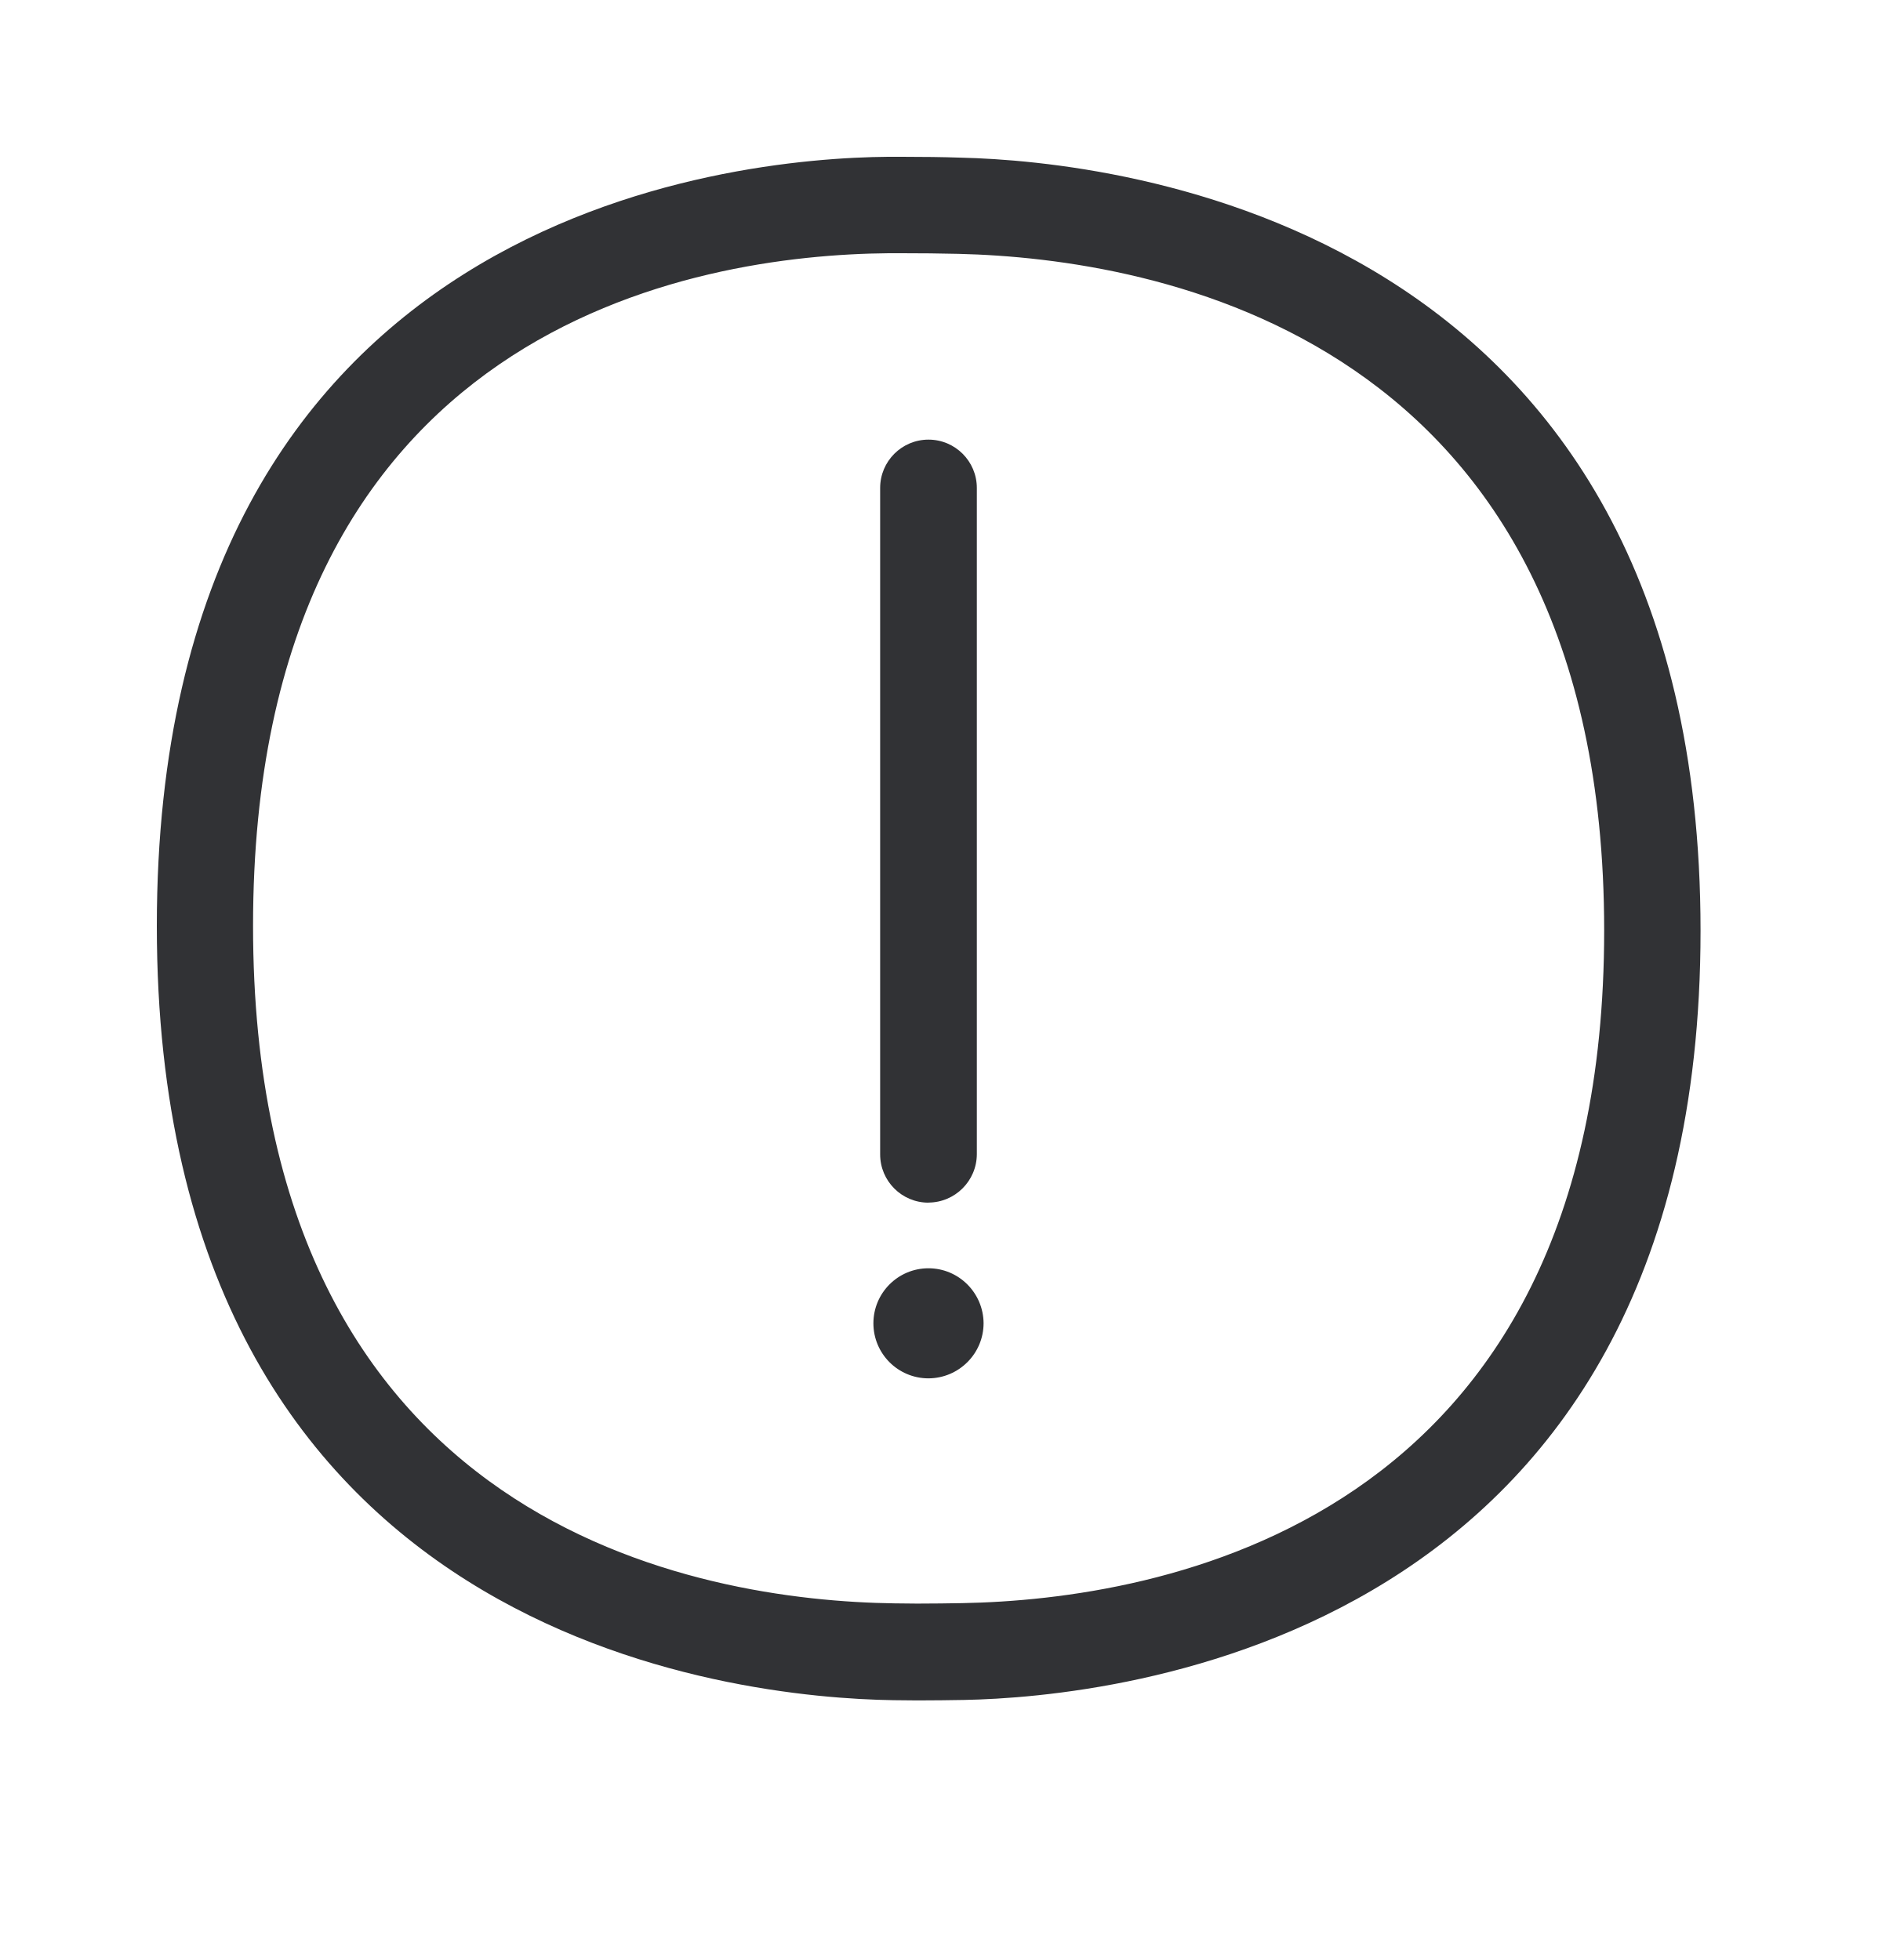
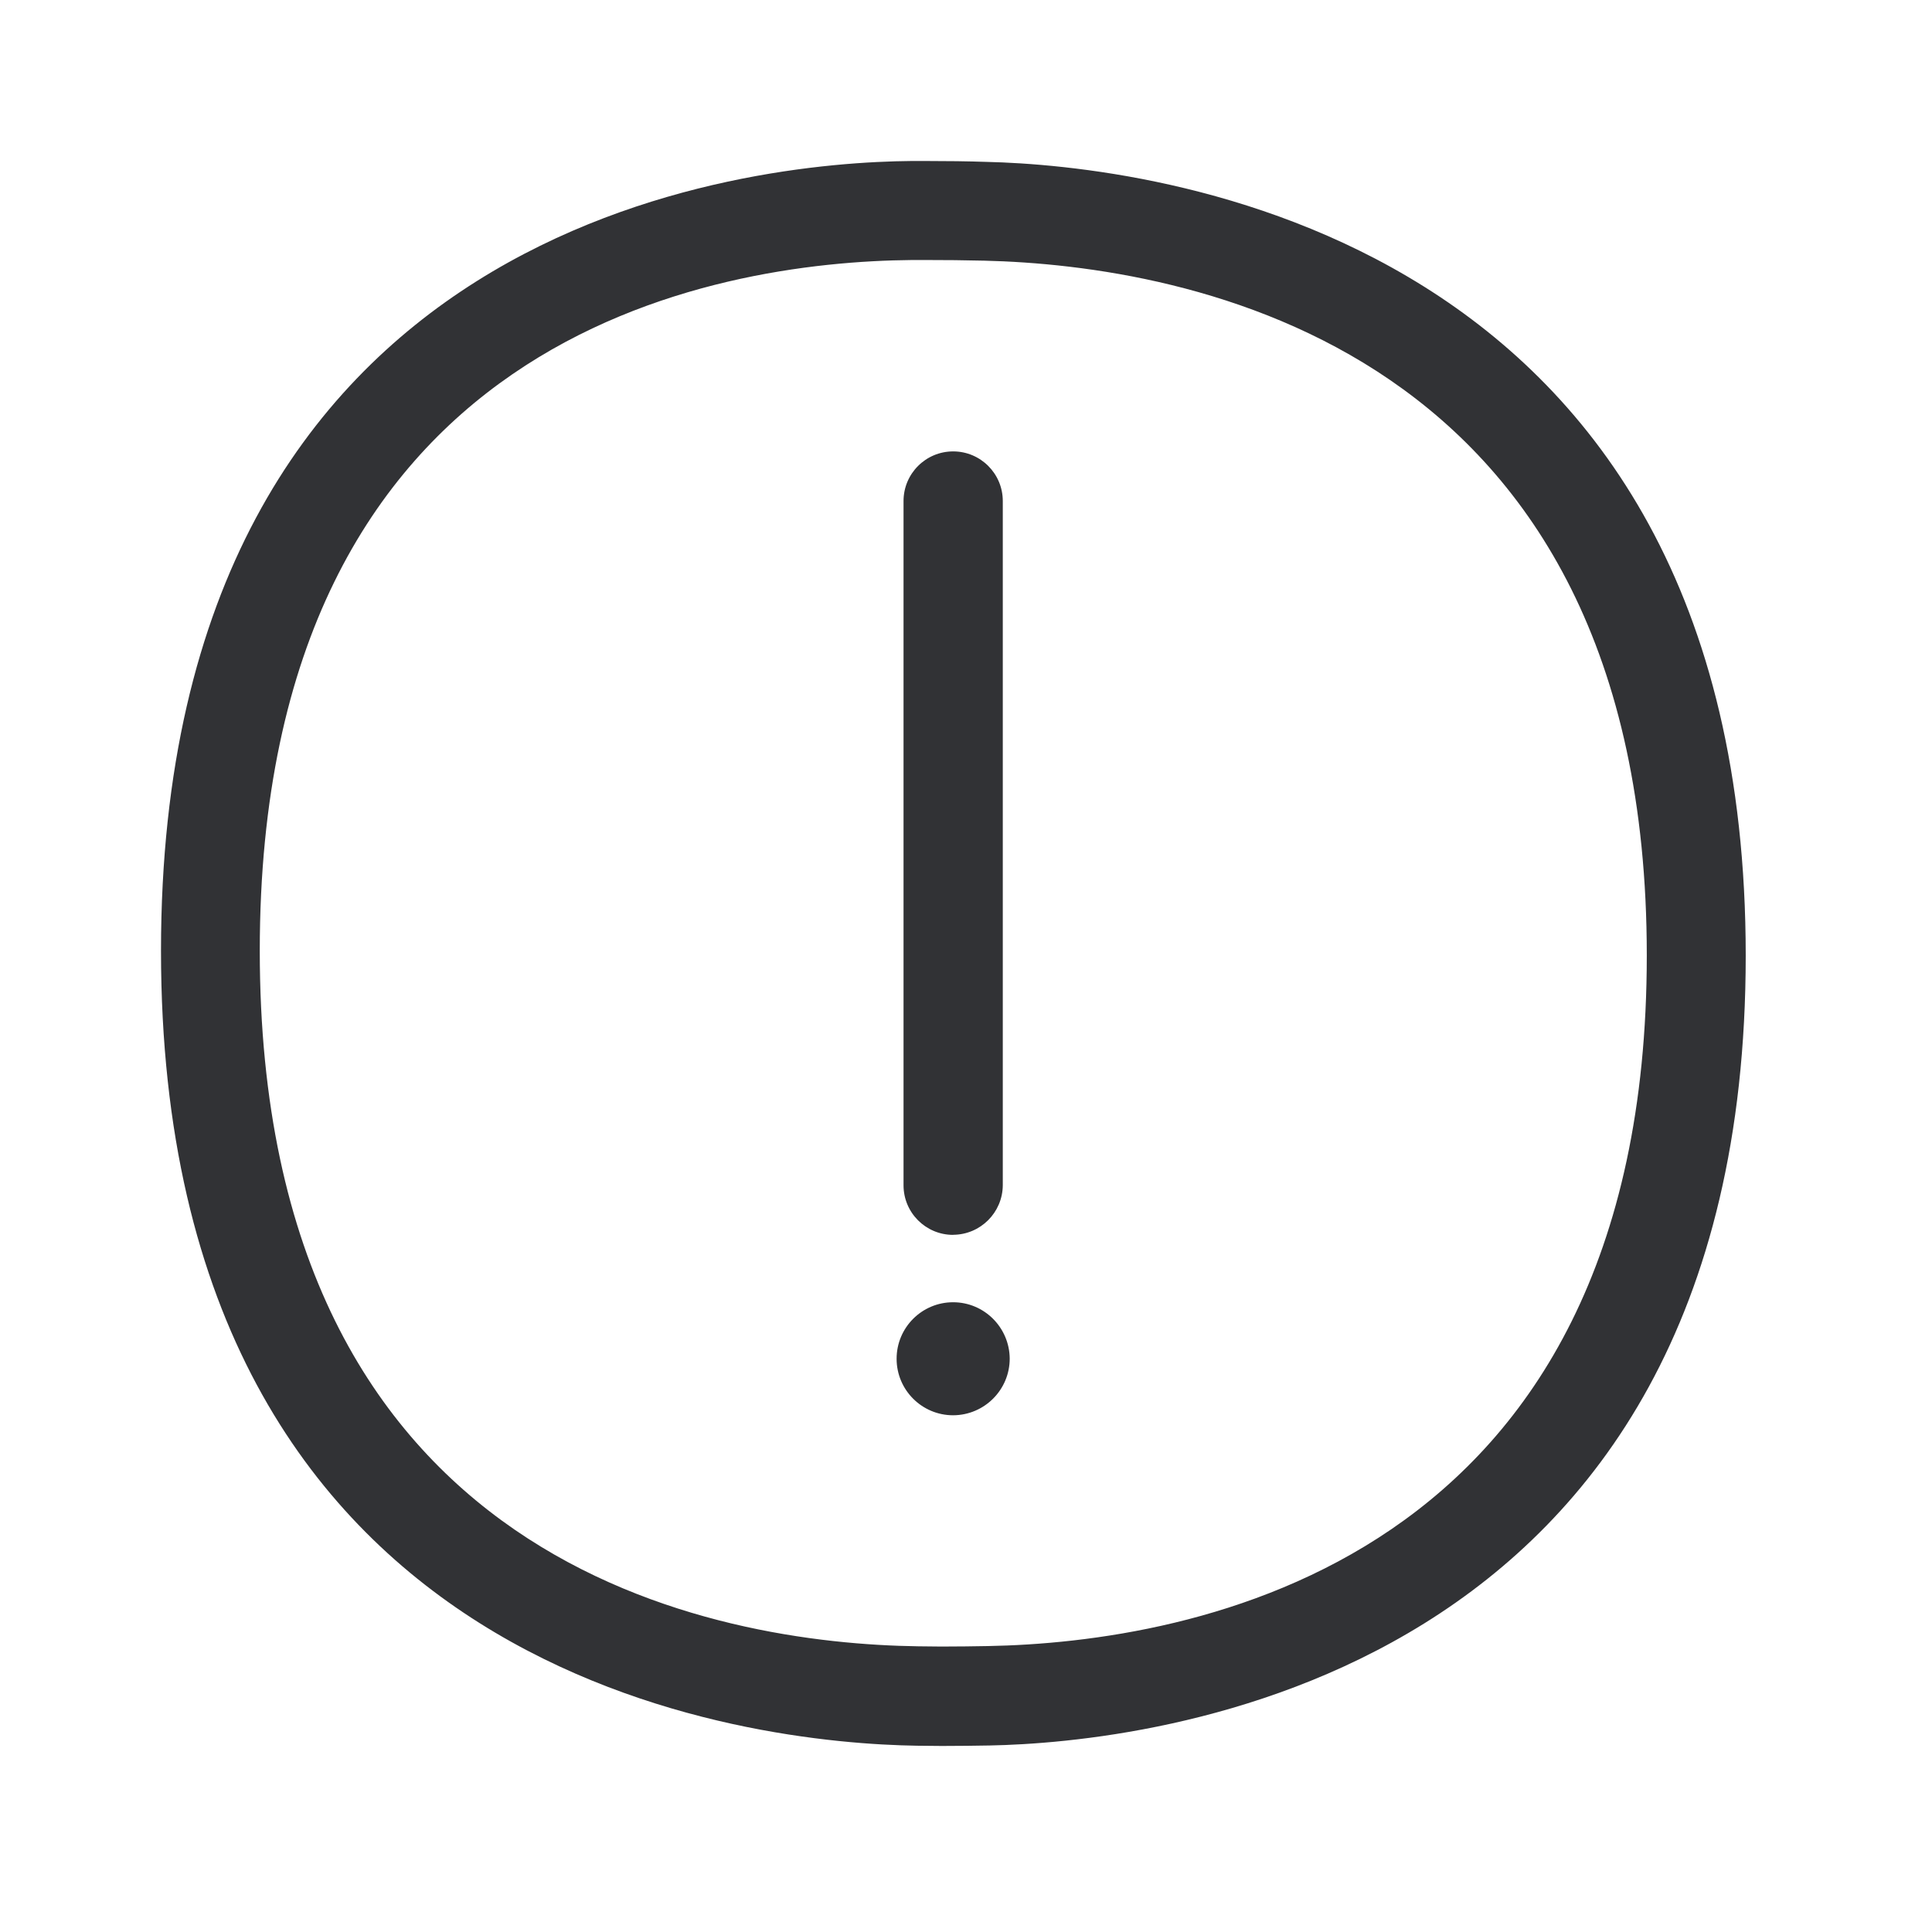
- <svg xmlns="http://www.w3.org/2000/svg" width="24" height="25" viewBox="0 0 24 25">
+ <svg xmlns="http://www.w3.org/2000/svg" width="24" height="24" viewBox="0 0 24 24">
  <path d="M12.272 20.448c2.462-.045 8.185-.972 8.185-8.58 0-7.61-5.757-8.571-8.233-8.63a29.517 29.517 0 00-.723-.008h-.17c-2.437.022-8.104.902-8.104 8.58 0 7.694 5.72 8.607 8.18 8.641l.288.003c.204 0 .403-.003.577-.006zm-.017-18.437c1.93.045 9.431.807 9.431 9.86 0 9.073-7.515 9.776-9.392 9.812-.18.003-.386.006-.594.006-.103 0-.207-.003-.308-.003C9.417 21.656 2 20.941 2 11.812 2 2.695 9.347 2.017 11.322 2h.18c.257 0 .523.003.753.011zM11.84 15.34a.616.616 0 01-.616-.616V6.224a.616.616 0 011.233 0v8.499a.62.62 0 01-.617.616zm0 .837c.387 0 .7.314.703.7 0 .387-.313.701-.7.704h-.003a.701.701 0 010-1.404z" fill="#313235" fill-rule="nonzero" />
</svg>
